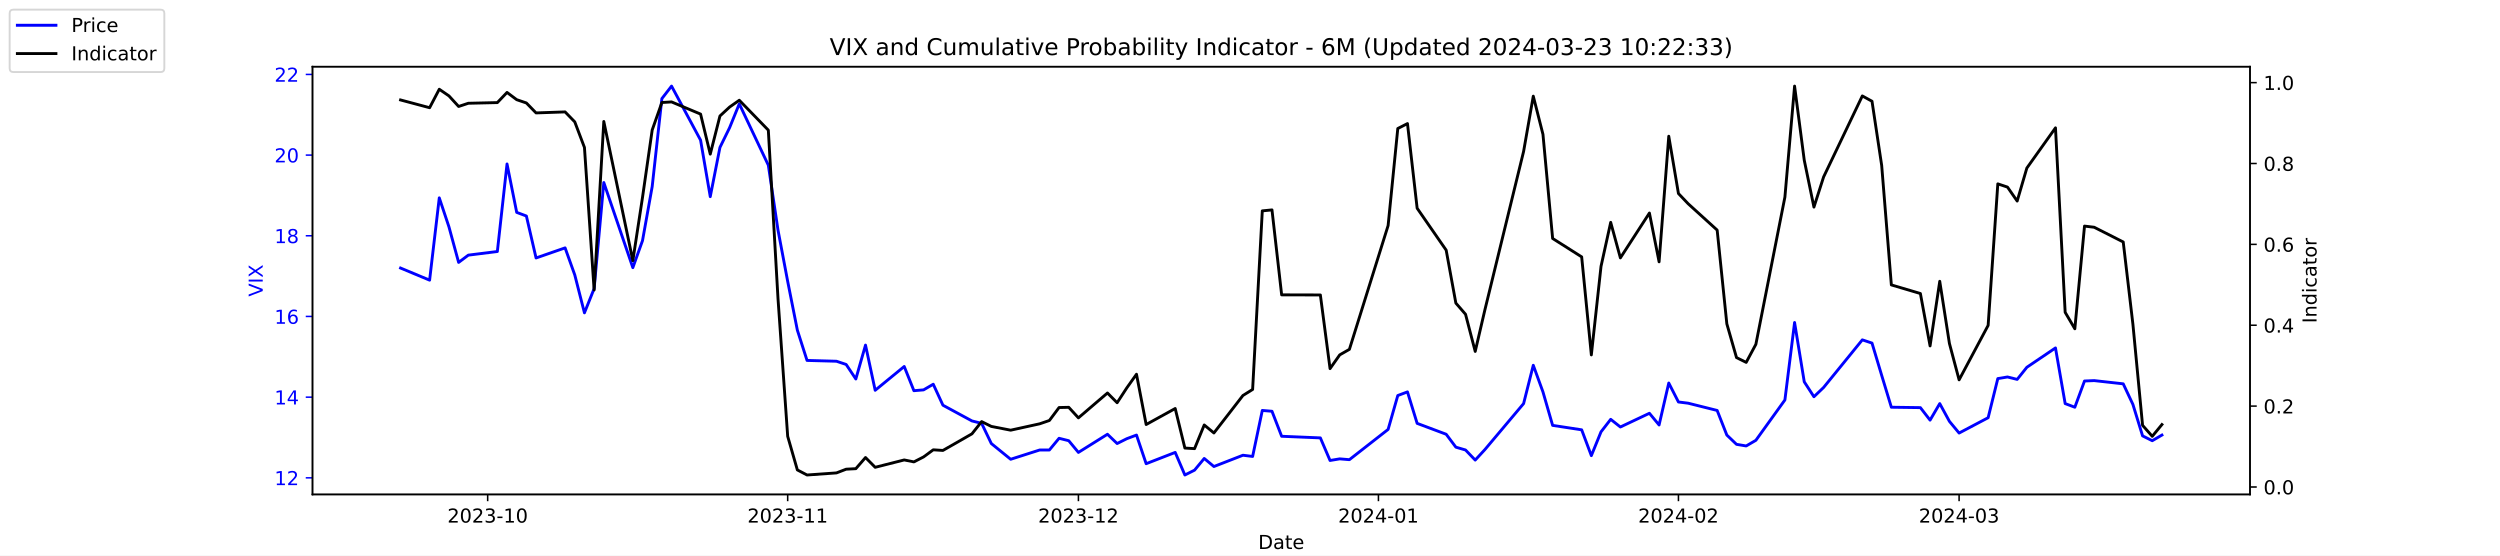
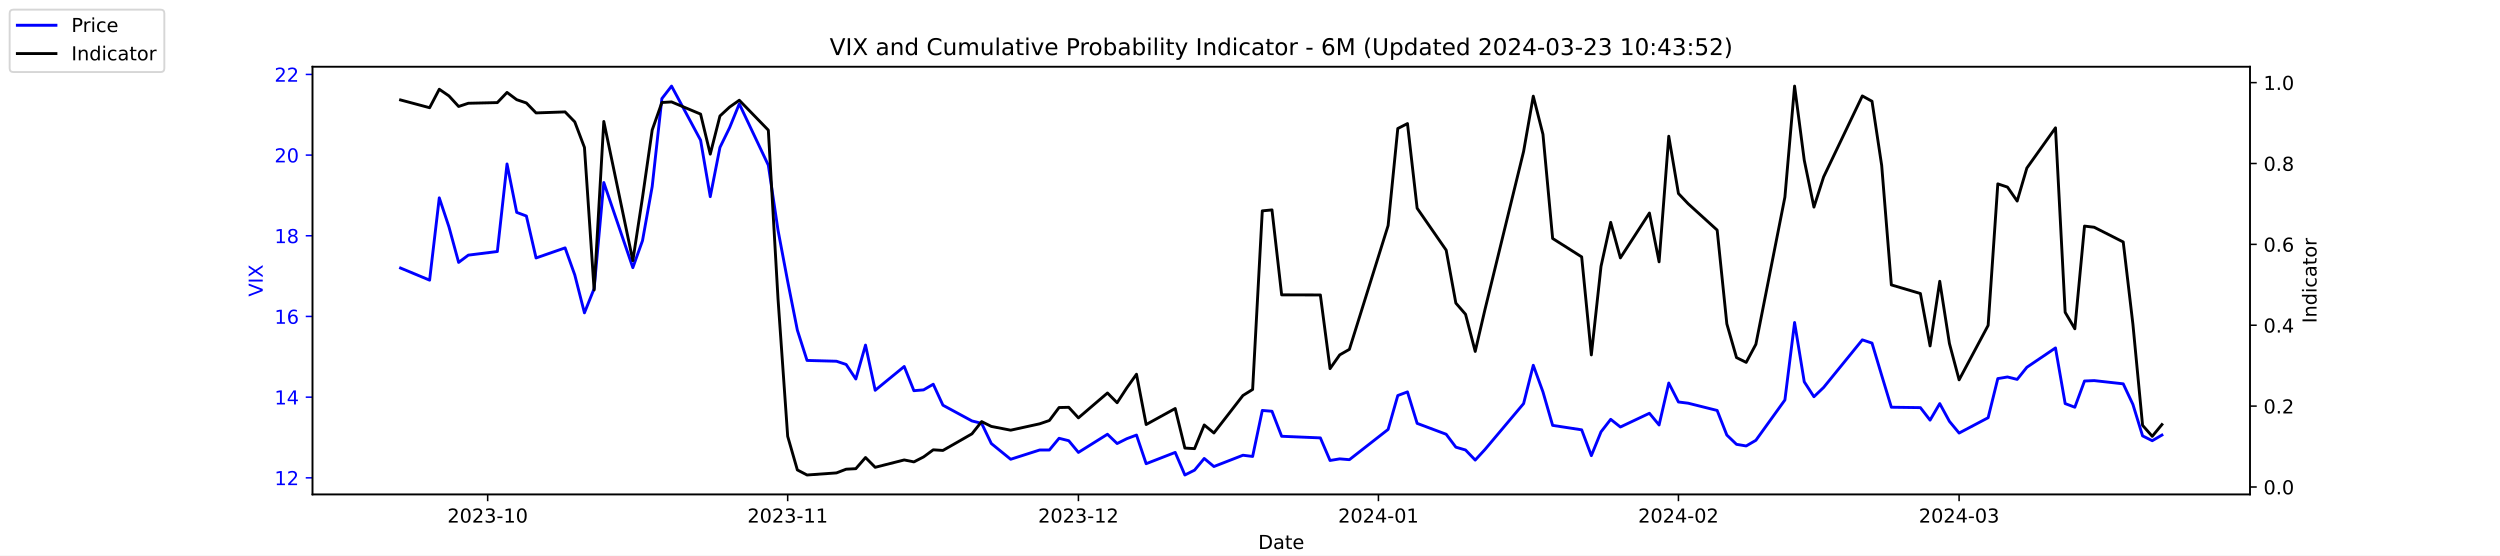
<svg xmlns="http://www.w3.org/2000/svg" xmlns:xlink="http://www.w3.org/1999/xlink" width="1296pt" height="288pt" viewBox="0 0 1296 288" version="1.1">
  <defs>
    <style type="text/css">*{stroke-linejoin: round; stroke-linecap: butt}</style>
  </defs>
  <g id="figure_1">
    <g id="patch_1">
      <path d="M 0 288  L 1296 288  L 1296 0  L 0 0  z " style="fill: #ffffff" />
    </g>
    <g id="axes_1">
      <g id="patch_2">
        <path d="M 162 256.32  L 1166.4 256.32  L 1166.4 34.56  L 162 34.56  z " style="fill: #ffffff" />
      </g>
      <g id="matplotlib.axis_1">
        <g id="xtick_1">
          <g id="line2d_1">
            <defs>
-               <path id="me7721ef49f" d="M 0 0  L 0 3.5  " style="stroke: #000000; stroke-width: 0.8" />
+               <path id="mc500f2bab0" d="M 0 0  L 0 3.5  " style="stroke: #000000; stroke-width: 0.8" />
            </defs>
            <g>
-               <use xlink:href="#me7721ef49f" x="252.807" y="256.32" style="stroke: #000000; stroke-width: 0.8" />
+               <use xlink:href="#mc500f2bab0" x="252.807" y="256.32" style="stroke: #000000; stroke-width: 0.8" />
            </g>
          </g>
          <g id="text_1">
            <g transform="translate(231.916 270.9184) scale(0.1 -0.1)">
              <defs>
                <path id="DejaVuSans-32" d="M 1228 531  L 3431 531  L 3431 0  L 469 0  L 469 531  Q 828 903 1448 1529  Q 2069 2156 2228 2338  Q 2531 2678 2651 2914  Q 2772 3150 2772 3378  Q 2772 3750 2511 3984  Q 2250 4219 1831 4219  Q 1534 4219 1204 4116  Q 875 4013 500 3803  L 500 4441  Q 881 4594 1212 4672  Q 1544 4750 1819 4750  Q 2544 4750 2975 4387  Q 3406 4025 3406 3419  Q 3406 3131 3298 2873  Q 3191 2616 2906 2266  Q 2828 2175 2409 1742  Q 1991 1309 1228 531  z " transform="scale(0.015625)" />
                <path id="DejaVuSans-30" d="M 2034 4250  Q 1547 4250 1301 3770  Q 1056 3291 1056 2328  Q 1056 1369 1301 889  Q 1547 409 2034 409  Q 2525 409 2770 889  Q 3016 1369 3016 2328  Q 3016 3291 2770 3770  Q 2525 4250 2034 4250  z M 2034 4750  Q 2819 4750 3233 4129  Q 3647 3509 3647 2328  Q 3647 1150 3233 529  Q 2819 -91 2034 -91  Q 1250 -91 836 529  Q 422 1150 422 2328  Q 422 3509 836 4129  Q 1250 4750 2034 4750  z " transform="scale(0.015625)" />
                <path id="DejaVuSans-33" d="M 2597 2516  Q 3050 2419 3304 2112  Q 3559 1806 3559 1356  Q 3559 666 3084 287  Q 2609 -91 1734 -91  Q 1441 -91 1130 -33  Q 819 25 488 141  L 488 750  Q 750 597 1062 519  Q 1375 441 1716 441  Q 2309 441 2620 675  Q 2931 909 2931 1356  Q 2931 1769 2642 2001  Q 2353 2234 1838 2234  L 1294 2234  L 1294 2753  L 1863 2753  Q 2328 2753 2575 2939  Q 2822 3125 2822 3475  Q 2822 3834 2567 4026  Q 2313 4219 1838 4219  Q 1578 4219 1281 4162  Q 984 4106 628 3988  L 628 4550  Q 988 4650 1302 4700  Q 1616 4750 1894 4750  Q 2613 4750 3031 4423  Q 3450 4097 3450 3541  Q 3450 3153 3228 2886  Q 3006 2619 2597 2516  z " transform="scale(0.015625)" />
                <path id="DejaVuSans-2d" d="M 313 2009  L 1997 2009  L 1997 1497  L 313 1497  L 313 2009  z " transform="scale(0.015625)" />
                <path id="DejaVuSans-31" d="M 794 531  L 1825 531  L 1825 4091  L 703 3866  L 703 4441  L 1819 4666  L 2450 4666  L 2450 531  L 3481 531  L 3481 0  L 794 0  L 794 531  z " transform="scale(0.015625)" />
              </defs>
              <use xlink:href="#DejaVuSans-32" />
              <use xlink:href="#DejaVuSans-30" x="63.623" />
              <use xlink:href="#DejaVuSans-32" x="127.246" />
              <use xlink:href="#DejaVuSans-33" x="190.869" />
              <use xlink:href="#DejaVuSans-2d" x="254.492" />
              <use xlink:href="#DejaVuSans-31" x="290.576" />
              <use xlink:href="#DejaVuSans-30" x="354.199" />
            </g>
          </g>
        </g>
        <g id="xtick_2">
          <g id="line2d_2">
            <g>
-               <use xlink:href="#me7721ef49f" x="408.334" y="256.32" style="stroke: #000000; stroke-width: 0.8" />
+               <use xlink:href="#mc500f2bab0" x="408.334" y="256.32" style="stroke: #000000; stroke-width: 0.8" />
            </g>
          </g>
          <g id="text_2">
            <g transform="translate(387.4425 270.9184) scale(0.1 -0.1)">
              <use xlink:href="#DejaVuSans-32" />
              <use xlink:href="#DejaVuSans-30" x="63.623" />
              <use xlink:href="#DejaVuSans-32" x="127.246" />
              <use xlink:href="#DejaVuSans-33" x="190.869" />
              <use xlink:href="#DejaVuSans-2d" x="254.492" />
              <use xlink:href="#DejaVuSans-31" x="290.576" />
              <use xlink:href="#DejaVuSans-31" x="354.199" />
            </g>
          </g>
        </g>
        <g id="xtick_3">
          <g id="line2d_3">
            <g>
-               <use xlink:href="#me7721ef49f" x="559.052" y="256.32" style="stroke: #000000; stroke-width: 0.8" />
+               <use xlink:href="#mc500f2bab0" x="559.052" y="256.32" style="stroke: #000000; stroke-width: 0.8" />
            </g>
          </g>
          <g id="text_3">
            <g transform="translate(538.161 270.9184) scale(0.1 -0.1)">
              <use xlink:href="#DejaVuSans-32" />
              <use xlink:href="#DejaVuSans-30" x="63.623" />
              <use xlink:href="#DejaVuSans-32" x="127.246" />
              <use xlink:href="#DejaVuSans-33" x="190.869" />
              <use xlink:href="#DejaVuSans-2d" x="254.492" />
              <use xlink:href="#DejaVuSans-31" x="290.576" />
              <use xlink:href="#DejaVuSans-32" x="354.199" />
            </g>
          </g>
        </g>
        <g id="xtick_4">
          <g id="line2d_4">
            <g>
-               <use xlink:href="#me7721ef49f" x="714.579" y="256.32" style="stroke: #000000; stroke-width: 0.8" />
+               <use xlink:href="#mc500f2bab0" x="714.579" y="256.32" style="stroke: #000000; stroke-width: 0.8" />
            </g>
          </g>
          <g id="text_4">
            <g transform="translate(693.6875 270.9184) scale(0.1 -0.1)">
              <defs>
                <path id="DejaVuSans-34" d="M 2419 4116  L 825 1625  L 2419 1625  L 2419 4116  z M 2253 4666  L 3047 4666  L 3047 1625  L 3713 1625  L 3713 1100  L 3047 1100  L 3047 0  L 2419 0  L 2419 1100  L 313 1100  L 313 1709  L 2253 4666  z " transform="scale(0.015625)" />
              </defs>
              <use xlink:href="#DejaVuSans-32" />
              <use xlink:href="#DejaVuSans-30" x="63.623" />
              <use xlink:href="#DejaVuSans-32" x="127.246" />
              <use xlink:href="#DejaVuSans-34" x="190.869" />
              <use xlink:href="#DejaVuSans-2d" x="254.492" />
              <use xlink:href="#DejaVuSans-30" x="290.576" />
              <use xlink:href="#DejaVuSans-31" x="354.199" />
            </g>
          </g>
        </g>
        <g id="xtick_5">
          <g id="line2d_5">
            <g>
-               <use xlink:href="#me7721ef49f" x="870.105" y="256.32" style="stroke: #000000; stroke-width: 0.8" />
+               <use xlink:href="#mc500f2bab0" x="870.105" y="256.32" style="stroke: #000000; stroke-width: 0.8" />
            </g>
          </g>
          <g id="text_5">
            <g transform="translate(849.2139 270.9184) scale(0.1 -0.1)">
              <use xlink:href="#DejaVuSans-32" />
              <use xlink:href="#DejaVuSans-30" x="63.623" />
              <use xlink:href="#DejaVuSans-32" x="127.246" />
              <use xlink:href="#DejaVuSans-34" x="190.869" />
              <use xlink:href="#DejaVuSans-2d" x="254.492" />
              <use xlink:href="#DejaVuSans-30" x="290.576" />
              <use xlink:href="#DejaVuSans-32" x="354.199" />
            </g>
          </g>
        </g>
        <g id="xtick_6">
          <g id="line2d_6">
            <g>
-               <use xlink:href="#me7721ef49f" x="1015.598" y="256.32" style="stroke: #000000; stroke-width: 0.8" />
+               <use xlink:href="#mc500f2bab0" x="1015.598" y="256.32" style="stroke: #000000; stroke-width: 0.8" />
            </g>
          </g>
          <g id="text_6">
            <g transform="translate(994.7064 270.9184) scale(0.1 -0.1)">
              <use xlink:href="#DejaVuSans-32" />
              <use xlink:href="#DejaVuSans-30" x="63.623" />
              <use xlink:href="#DejaVuSans-32" x="127.246" />
              <use xlink:href="#DejaVuSans-34" x="190.869" />
              <use xlink:href="#DejaVuSans-2d" x="254.492" />
              <use xlink:href="#DejaVuSans-30" x="290.576" />
              <use xlink:href="#DejaVuSans-33" x="354.199" />
            </g>
          </g>
        </g>
        <g id="text_7">
          <g transform="translate(652.2492 284.5966) scale(0.1 -0.1)">
            <defs>
              <path id="DejaVuSans-44" d="M 1259 4147  L 1259 519  L 2022 519  Q 2988 519 3436 956  Q 3884 1394 3884 2338  Q 3884 3275 3436 3711  Q 2988 4147 2022 4147  L 1259 4147  z M 628 4666  L 1925 4666  Q 3281 4666 3915 4102  Q 4550 3538 4550 2338  Q 4550 1131 3912 565  Q 3275 0 1925 0  L 628 0  L 628 4666  z " transform="scale(0.015625)" />
              <path id="DejaVuSans-61" d="M 2194 1759  Q 1497 1759 1228 1600  Q 959 1441 959 1056  Q 959 750 1161 570  Q 1363 391 1709 391  Q 2188 391 2477 730  Q 2766 1069 2766 1631  L 2766 1759  L 2194 1759  z M 3341 1997  L 3341 0  L 2766 0  L 2766 531  Q 2569 213 2275 61  Q 1981 -91 1556 -91  Q 1019 -91 701 211  Q 384 513 384 1019  Q 384 1609 779 1909  Q 1175 2209 1959 2209  L 2766 2209  L 2766 2266  Q 2766 2663 2505 2880  Q 2244 3097 1772 3097  Q 1472 3097 1187 3025  Q 903 2953 641 2809  L 641 3341  Q 956 3463 1253 3523  Q 1550 3584 1831 3584  Q 2591 3584 2966 3190  Q 3341 2797 3341 1997  z " transform="scale(0.015625)" />
              <path id="DejaVuSans-74" d="M 1172 4494  L 1172 3500  L 2356 3500  L 2356 3053  L 1172 3053  L 1172 1153  Q 1172 725 1289 603  Q 1406 481 1766 481  L 2356 481  L 2356 0  L 1766 0  Q 1100 0 847 248  Q 594 497 594 1153  L 594 3053  L 172 3053  L 172 3500  L 594 3500  L 594 4494  L 1172 4494  z " transform="scale(0.015625)" />
              <path id="DejaVuSans-65" d="M 3597 1894  L 3597 1613  L 953 1613  Q 991 1019 1311 708  Q 1631 397 2203 397  Q 2534 397 2845 478  Q 3156 559 3463 722  L 3463 178  Q 3153 47 2828 -22  Q 2503 -91 2169 -91  Q 1331 -91 842 396  Q 353 884 353 1716  Q 353 2575 817 3079  Q 1281 3584 2069 3584  Q 2775 3584 3186 3129  Q 3597 2675 3597 1894  z M 3022 2063  Q 3016 2534 2758 2815  Q 2500 3097 2075 3097  Q 1594 3097 1305 2825  Q 1016 2553 972 2059  L 3022 2063  z " transform="scale(0.015625)" />
            </defs>
            <use xlink:href="#DejaVuSans-44" />
            <use xlink:href="#DejaVuSans-61" x="77.002" />
            <use xlink:href="#DejaVuSans-74" x="138.281" />
            <use xlink:href="#DejaVuSans-65" x="177.49" />
          </g>
        </g>
      </g>
      <g id="matplotlib.axis_2">
        <g id="ytick_1">
          <g id="line2d_7">
            <defs>
-               <path id="md71515d4e9" d="M 0 0  L -3.5 0  " style="stroke: #0000ff; stroke-width: 0.8" />
+               <path id="m7c3cd38e04" d="M 0 0  L -3.5 0  " style="stroke: #0000ff; stroke-width: 0.8" />
            </defs>
            <g>
-               <use xlink:href="#md71515d4e9" x="162" y="247.704" style="fill: #0000ff; stroke: #0000ff; stroke-width: 0.8" />
+               <use xlink:href="#m7c3cd38e04" x="162" y="247.704" style="fill: #0000ff; stroke: #0000ff; stroke-width: 0.8" />
            </g>
          </g>
          <g id="text_8">
            <g style="fill: #0000ff" transform="translate(142.275 251.5031) scale(0.1 -0.1)">
              <use xlink:href="#DejaVuSans-31" />
              <use xlink:href="#DejaVuSans-32" x="63.623" />
            </g>
          </g>
        </g>
        <g id="ytick_2">
          <g id="line2d_8">
            <g>
-               <use xlink:href="#md71515d4e9" x="162" y="205.878" style="fill: #0000ff; stroke: #0000ff; stroke-width: 0.8" />
+               <use xlink:href="#m7c3cd38e04" x="162" y="205.878" style="fill: #0000ff; stroke: #0000ff; stroke-width: 0.8" />
            </g>
          </g>
          <g id="text_9">
            <g style="fill: #0000ff" transform="translate(142.275 209.6774) scale(0.1 -0.1)">
              <use xlink:href="#DejaVuSans-31" />
              <use xlink:href="#DejaVuSans-34" x="63.623" />
            </g>
          </g>
        </g>
        <g id="ytick_3">
          <g id="line2d_9">
            <g>
-               <use xlink:href="#md71515d4e9" x="162" y="164.052" style="fill: #0000ff; stroke: #0000ff; stroke-width: 0.8" />
+               <use xlink:href="#m7c3cd38e04" x="162" y="164.052" style="fill: #0000ff; stroke: #0000ff; stroke-width: 0.8" />
            </g>
          </g>
          <g id="text_10">
            <g style="fill: #0000ff" transform="translate(142.275 167.8517) scale(0.1 -0.1)">
              <defs>
                <path id="DejaVuSans-36" d="M 2113 2584  Q 1688 2584 1439 2293  Q 1191 2003 1191 1497  Q 1191 994 1439 701  Q 1688 409 2113 409  Q 2538 409 2786 701  Q 3034 994 3034 1497  Q 3034 2003 2786 2293  Q 2538 2584 2113 2584  z M 3366 4563  L 3366 3988  Q 3128 4100 2886 4159  Q 2644 4219 2406 4219  Q 1781 4219 1451 3797  Q 1122 3375 1075 2522  Q 1259 2794 1537 2939  Q 1816 3084 2150 3084  Q 2853 3084 3261 2657  Q 3669 2231 3669 1497  Q 3669 778 3244 343  Q 2819 -91 2113 -91  Q 1303 -91 875 529  Q 447 1150 447 2328  Q 447 3434 972 4092  Q 1497 4750 2381 4750  Q 2619 4750 2861 4703  Q 3103 4656 3366 4563  z " transform="scale(0.015625)" />
              </defs>
              <use xlink:href="#DejaVuSans-31" />
              <use xlink:href="#DejaVuSans-36" x="63.623" />
            </g>
          </g>
        </g>
        <g id="ytick_4">
          <g id="line2d_10">
            <g>
-               <use xlink:href="#md71515d4e9" x="162" y="122.227" style="fill: #0000ff; stroke: #0000ff; stroke-width: 0.8" />
+               <use xlink:href="#m7c3cd38e04" x="162" y="122.227" style="fill: #0000ff; stroke: #0000ff; stroke-width: 0.8" />
            </g>
          </g>
          <g id="text_11">
            <g style="fill: #0000ff" transform="translate(142.275 126.0259) scale(0.1 -0.1)">
              <defs>
                <path id="DejaVuSans-38" d="M 2034 2216  Q 1584 2216 1326 1975  Q 1069 1734 1069 1313  Q 1069 891 1326 650  Q 1584 409 2034 409  Q 2484 409 2743 651  Q 3003 894 3003 1313  Q 3003 1734 2745 1975  Q 2488 2216 2034 2216  z M 1403 2484  Q 997 2584 770 2862  Q 544 3141 544 3541  Q 544 4100 942 4425  Q 1341 4750 2034 4750  Q 2731 4750 3128 4425  Q 3525 4100 3525 3541  Q 3525 3141 3298 2862  Q 3072 2584 2669 2484  Q 3125 2378 3379 2068  Q 3634 1759 3634 1313  Q 3634 634 3220 271  Q 2806 -91 2034 -91  Q 1263 -91 848 271  Q 434 634 434 1313  Q 434 1759 690 2068  Q 947 2378 1403 2484  z M 1172 3481  Q 1172 3119 1398 2916  Q 1625 2713 2034 2713  Q 2441 2713 2670 2916  Q 2900 3119 2900 3481  Q 2900 3844 2670 4047  Q 2441 4250 2034 4250  Q 1625 4250 1398 4047  Q 1172 3844 1172 3481  z " transform="scale(0.015625)" />
              </defs>
              <use xlink:href="#DejaVuSans-31" />
              <use xlink:href="#DejaVuSans-38" x="63.623" />
            </g>
          </g>
        </g>
        <g id="ytick_5">
          <g id="line2d_11">
            <g>
-               <use xlink:href="#md71515d4e9" x="162" y="80.401" style="fill: #0000ff; stroke: #0000ff; stroke-width: 0.8" />
+               <use xlink:href="#m7c3cd38e04" x="162" y="80.401" style="fill: #0000ff; stroke: #0000ff; stroke-width: 0.8" />
            </g>
          </g>
          <g id="text_12">
            <g style="fill: #0000ff" transform="translate(142.275 84.2002) scale(0.1 -0.1)">
              <use xlink:href="#DejaVuSans-32" />
              <use xlink:href="#DejaVuSans-30" x="63.623" />
            </g>
          </g>
        </g>
        <g id="ytick_6">
          <g id="line2d_12">
            <g>
-               <use xlink:href="#md71515d4e9" x="162" y="38.575" style="fill: #0000ff; stroke: #0000ff; stroke-width: 0.8" />
+               <use xlink:href="#m7c3cd38e04" x="162" y="38.575" style="fill: #0000ff; stroke: #0000ff; stroke-width: 0.8" />
            </g>
          </g>
          <g id="text_13">
            <g style="fill: #0000ff" transform="translate(142.275 42.37447) scale(0.1 -0.1)">
              <use xlink:href="#DejaVuSans-32" />
              <use xlink:href="#DejaVuSans-32" x="63.623" />
            </g>
          </g>
        </g>
        <g id="text_14">
          <g style="fill: #0000ff" transform="translate(136.1953 153.7603) rotate(-90) scale(0.1 -0.1)">
            <defs>
              <path id="DejaVuSans-56" d="M 1831 0  L 50 4666  L 709 4666  L 2188 738  L 3669 4666  L 4325 4666  L 2547 0  L 1831 0  z " transform="scale(0.015625)" />
              <path id="DejaVuSans-49" d="M 628 4666  L 1259 4666  L 1259 0  L 628 0  L 628 4666  z " transform="scale(0.015625)" />
              <path id="DejaVuSans-58" d="M 403 4666  L 1081 4666  L 2241 2931  L 3406 4666  L 4084 4666  L 2584 2425  L 4184 0  L 3506 0  L 2194 1984  L 872 0  L 191 0  L 1856 2491  L 403 4666  z " transform="scale(0.015625)" />
            </defs>
            <use xlink:href="#DejaVuSans-56" />
            <use xlink:href="#DejaVuSans-49" x="68.408" />
            <use xlink:href="#DejaVuSans-58" x="97.9" />
          </g>
        </g>
      </g>
      <g id="line2d_13">
-         <path d="M 207.655 138.957  L 222.705 145.231  L 227.722 102.569  L 232.739 117.626  L 237.756 136.029  L 242.773 132.265  L 257.824 130.383  L 262.841 85.002  L 267.858 110.097  L 272.875 111.979  L 277.892 133.729  L 292.943 128.501  L 297.96 142.512  L 302.977 162.17  L 307.994 149.623  L 313.011 94.622  L 328.062 138.748  L 333.079 124.736  L 338.096 96.713  L 343.113 51.123  L 348.13 44.64  L 363.181 72.663  L 368.198 101.941  L 373.215 76.428  L 378.232 66.18  L 383.249 53.842  L 398.3 85.629  L 403.317 119.299  L 408.334 145.858  L 413.351 171.163  L 418.368 186.847  L 433.628 187.266  L 438.645 188.939  L 443.662 196.467  L 448.679 178.901  L 453.696 202.323  L 468.747 189.984  L 473.764 202.532  L 478.781 202.114  L 483.798 199.186  L 488.815 210.061  L 503.866 218.217  L 508.883 219.472  L 513.9 229.928  L 523.934 238.084  L 538.984 233.274  L 544.001 233.274  L 549.018 227.209  L 554.035 228.464  L 559.052 234.529  L 574.103 225.118  L 579.12 229.928  L 584.137 227.418  L 589.154 225.536  L 594.171 240.384  L 609.222 234.529  L 614.239 246.24  L 619.256 243.73  L 624.273 237.666  L 629.29 241.848  L 644.341 235.993  L 649.358 236.62  L 654.375 212.779  L 659.392 213.198  L 664.409 226.164  L 684.477 227  L 689.494 238.711  L 694.511 237.875  L 699.528 238.293  L 719.596 222.608  L 724.613 205.042  L 729.63 203.159  L 734.647 219.472  L 749.698 225.118  L 754.715 231.81  L 759.732 233.274  L 764.749 238.502  L 769.766 233.065  L 789.834 209.224  L 794.851 189.357  L 799.868 203.159  L 804.885 220.517  L 819.936 222.818  L 824.952 236.202  L 829.969 223.863  L 834.986 217.38  L 840.003 221.354  L 855.054 214.243  L 860.071 220.308  L 865.088 198.559  L 870.105 208.388  L 875.122 209.015  L 890.173 212.779  L 895.19 225.536  L 900.207 230.346  L 905.224 231.183  L 910.241 228.255  L 925.292 207.342  L 930.309 167.189  L 935.326 197.931  L 940.343 205.669  L 945.36 200.859  L 965.428 176.182  L 970.445 177.855  L 975.462 194.585  L 980.479 211.106  L 995.53 211.316  L 1000.547 217.798  L 1005.564 209.224  L 1010.581 218.426  L 1015.598 224.491  L 1030.649 216.544  L 1035.666 196.258  L 1040.683 195.422  L 1045.7 196.677  L 1050.717 190.403  L 1065.559 180.364  L 1070.576 209.224  L 1075.593 211.106  L 1080.61 197.513  L 1085.627 197.304  L 1100.678 198.977  L 1105.695 209.642  L 1110.711 225.955  L 1115.728 228.464  L 1120.745 225.536  " clip-path="url(#p13bd375270)" style="fill: none; stroke: #0000ff; stroke-width: 1.5; stroke-linecap: square" />
+         <path d="M 207.655 138.957  L 222.705 145.231  L 227.722 102.569  L 232.739 117.626  L 237.756 136.029  L 242.773 132.265  L 257.824 130.383  L 262.841 85.002  L 267.858 110.097  L 272.875 111.979  L 277.892 133.729  L 292.943 128.501  L 297.96 142.512  L 302.977 162.17  L 307.994 149.623  L 313.011 94.622  L 328.062 138.748  L 333.079 124.736  L 338.096 96.713  L 343.113 51.123  L 348.13 44.64  L 363.181 72.663  L 368.198 101.941  L 373.215 76.428  L 378.232 66.18  L 383.249 53.842  L 398.3 85.629  L 403.317 119.299  L 408.334 145.858  L 413.351 171.163  L 418.368 186.847  L 433.628 187.266  L 438.645 188.939  L 443.662 196.467  L 448.679 178.901  L 453.696 202.323  L 468.747 189.984  L 473.764 202.532  L 478.781 202.114  L 483.798 199.186  L 488.815 210.061  L 503.866 218.217  L 508.883 219.472  L 513.9 229.928  L 523.934 238.084  L 538.984 233.274  L 544.001 233.274  L 549.018 227.209  L 554.035 228.464  L 559.052 234.529  L 574.103 225.118  L 579.12 229.928  L 584.137 227.418  L 589.154 225.536  L 594.171 240.384  L 609.222 234.529  L 614.239 246.24  L 619.256 243.73  L 624.273 237.666  L 629.29 241.848  L 644.341 235.993  L 649.358 236.62  L 654.375 212.779  L 659.392 213.198  L 664.409 226.164  L 684.477 227  L 689.494 238.711  L 694.511 237.875  L 699.528 238.293  L 719.596 222.608  L 724.613 205.042  L 729.63 203.159  L 734.647 219.472  L 749.698 225.118  L 754.715 231.81  L 759.732 233.274  L 764.749 238.502  L 769.766 233.065  L 789.834 209.224  L 794.851 189.357  L 799.868 203.159  L 804.885 220.517  L 819.936 222.818  L 824.952 236.202  L 829.969 223.863  L 834.986 217.38  L 840.003 221.354  L 855.054 214.243  L 860.071 220.308  L 865.088 198.559  L 870.105 208.388  L 875.122 209.015  L 890.173 212.779  L 895.19 225.536  L 900.207 230.346  L 905.224 231.183  L 910.241 228.255  L 925.292 207.342  L 930.309 167.189  L 935.326 197.931  L 940.343 205.669  L 945.36 200.859  L 965.428 176.182  L 970.445 177.855  L 975.462 194.585  L 980.479 211.106  L 995.53 211.316  L 1000.547 217.798  L 1005.564 209.224  L 1010.581 218.426  L 1015.598 224.491  L 1030.649 216.544  L 1035.666 196.258  L 1040.683 195.422  L 1045.7 196.677  L 1050.717 190.403  L 1065.559 180.364  L 1070.576 209.224  L 1075.593 211.106  L 1080.61 197.513  L 1085.627 197.304  L 1100.678 198.977  L 1105.695 209.642  L 1110.711 225.955  L 1115.728 228.464  L 1120.745 225.536  " clip-path="url(#p8198834421)" style="fill: none; stroke: #0000ff; stroke-width: 1.5; stroke-linecap: square" />
      </g>
      <g id="patch_3">
        <path d="M 162 256.32  L 162 34.56  " style="fill: none; stroke: #000000; stroke-width: 0.8; stroke-linejoin: miter; stroke-linecap: square" />
      </g>
      <g id="patch_4">
        <path d="M 1166.4 256.32  L 1166.4 34.56  " style="fill: none; stroke: #000000; stroke-width: 0.8; stroke-linejoin: miter; stroke-linecap: square" />
      </g>
      <g id="patch_5">
        <path d="M 162 256.32  L 1166.4 256.32  " style="fill: none; stroke: #000000; stroke-width: 0.8; stroke-linejoin: miter; stroke-linecap: square" />
      </g>
      <g id="patch_6">
        <path d="M 162 34.56  L 1166.4 34.56  " style="fill: none; stroke: #000000; stroke-width: 0.8; stroke-linejoin: miter; stroke-linecap: square" />
      </g>
    </g>
    <g id="axes_2">
      <g id="matplotlib.axis_3">
        <g id="ytick_7">
          <g id="line2d_14">
            <defs>
-               <path id="m6680d19dde" d="M 0 0  L 3.5 0  " style="stroke: #000000; stroke-width: 0.8" />
+               <path id="m627ffa2ced" d="M 0 0  L 3.5 0  " style="stroke: #000000; stroke-width: 0.8" />
            </defs>
            <g>
-               <use xlink:href="#m6680d19dde" x="1166.4" y="252.461" style="stroke: #000000; stroke-width: 0.8" />
+               <use xlink:href="#m627ffa2ced" x="1166.4" y="252.461" style="stroke: #000000; stroke-width: 0.8" />
            </g>
          </g>
          <g id="text_15">
            <g transform="translate(1173.4 256.2606) scale(0.1 -0.1)">
              <defs>
                <path id="DejaVuSans-2e" d="M 684 794  L 1344 794  L 1344 0  L 684 0  L 684 794  z " transform="scale(0.015625)" />
              </defs>
              <use xlink:href="#DejaVuSans-30" />
              <use xlink:href="#DejaVuSans-2e" x="63.623" />
              <use xlink:href="#DejaVuSans-30" x="95.41" />
            </g>
          </g>
        </g>
        <g id="ytick_8">
          <g id="line2d_15">
            <g>
-               <use xlink:href="#m6680d19dde" x="1166.4" y="210.535" style="stroke: #000000; stroke-width: 0.8" />
+               <use xlink:href="#m627ffa2ced" x="1166.4" y="210.535" style="stroke: #000000; stroke-width: 0.8" />
            </g>
          </g>
          <g id="text_16">
            <g transform="translate(1173.4 214.3337) scale(0.1 -0.1)">
              <use xlink:href="#DejaVuSans-30" />
              <use xlink:href="#DejaVuSans-2e" x="63.623" />
              <use xlink:href="#DejaVuSans-32" x="95.41" />
            </g>
          </g>
        </g>
        <g id="ytick_9">
          <g id="line2d_16">
            <g>
-               <use xlink:href="#m6680d19dde" x="1166.4" y="168.608" style="stroke: #000000; stroke-width: 0.8" />
+               <use xlink:href="#m627ffa2ced" x="1166.4" y="168.608" style="stroke: #000000; stroke-width: 0.8" />
            </g>
          </g>
          <g id="text_17">
            <g transform="translate(1173.4 172.4068) scale(0.1 -0.1)">
              <use xlink:href="#DejaVuSans-30" />
              <use xlink:href="#DejaVuSans-2e" x="63.623" />
              <use xlink:href="#DejaVuSans-34" x="95.41" />
            </g>
          </g>
        </g>
        <g id="ytick_10">
          <g id="line2d_17">
            <g>
-               <use xlink:href="#m6680d19dde" x="1166.4" y="126.681" style="stroke: #000000; stroke-width: 0.8" />
+               <use xlink:href="#m627ffa2ced" x="1166.4" y="126.681" style="stroke: #000000; stroke-width: 0.8" />
            </g>
          </g>
          <g id="text_18">
            <g transform="translate(1173.4 130.4799) scale(0.1 -0.1)">
              <use xlink:href="#DejaVuSans-30" />
              <use xlink:href="#DejaVuSans-2e" x="63.623" />
              <use xlink:href="#DejaVuSans-36" x="95.41" />
            </g>
          </g>
        </g>
        <g id="ytick_11">
          <g id="line2d_18">
            <g>
-               <use xlink:href="#m6680d19dde" x="1166.4" y="84.754" style="stroke: #000000; stroke-width: 0.8" />
+               <use xlink:href="#m627ffa2ced" x="1166.4" y="84.754" style="stroke: #000000; stroke-width: 0.8" />
            </g>
          </g>
          <g id="text_19">
            <g transform="translate(1173.4 88.55298) scale(0.1 -0.1)">
              <use xlink:href="#DejaVuSans-30" />
              <use xlink:href="#DejaVuSans-2e" x="63.623" />
              <use xlink:href="#DejaVuSans-38" x="95.41" />
            </g>
          </g>
        </g>
        <g id="ytick_12">
          <g id="line2d_19">
            <g>
-               <use xlink:href="#m6680d19dde" x="1166.4" y="42.827" style="stroke: #000000; stroke-width: 0.8" />
+               <use xlink:href="#m627ffa2ced" x="1166.4" y="42.827" style="stroke: #000000; stroke-width: 0.8" />
            </g>
          </g>
          <g id="text_20">
            <g transform="translate(1173.4 46.62607) scale(0.1 -0.1)">
              <use xlink:href="#DejaVuSans-31" />
              <use xlink:href="#DejaVuSans-2e" x="63.623" />
              <use xlink:href="#DejaVuSans-30" x="95.41" />
            </g>
          </g>
        </g>
        <g id="text_21">
          <g transform="translate(1200.902 167.5353) rotate(-90) scale(0.1 -0.1)">
            <defs>
              <path id="DejaVuSans-6e" d="M 3513 2113  L 3513 0  L 2938 0  L 2938 2094  Q 2938 2591 2744 2837  Q 2550 3084 2163 3084  Q 1697 3084 1428 2787  Q 1159 2491 1159 1978  L 1159 0  L 581 0  L 581 3500  L 1159 3500  L 1159 2956  Q 1366 3272 1645 3428  Q 1925 3584 2291 3584  Q 2894 3584 3203 3211  Q 3513 2838 3513 2113  z " transform="scale(0.015625)" />
              <path id="DejaVuSans-64" d="M 2906 2969  L 2906 4863  L 3481 4863  L 3481 0  L 2906 0  L 2906 525  Q 2725 213 2448 61  Q 2172 -91 1784 -91  Q 1150 -91 751 415  Q 353 922 353 1747  Q 353 2572 751 3078  Q 1150 3584 1784 3584  Q 2172 3584 2448 3432  Q 2725 3281 2906 2969  z M 947 1747  Q 947 1113 1208 752  Q 1469 391 1925 391  Q 2381 391 2643 752  Q 2906 1113 2906 1747  Q 2906 2381 2643 2742  Q 2381 3103 1925 3103  Q 1469 3103 1208 2742  Q 947 2381 947 1747  z " transform="scale(0.015625)" />
              <path id="DejaVuSans-69" d="M 603 3500  L 1178 3500  L 1178 0  L 603 0  L 603 3500  z M 603 4863  L 1178 4863  L 1178 4134  L 603 4134  L 603 4863  z " transform="scale(0.015625)" />
              <path id="DejaVuSans-63" d="M 3122 3366  L 3122 2828  Q 2878 2963 2633 3030  Q 2388 3097 2138 3097  Q 1578 3097 1268 2742  Q 959 2388 959 1747  Q 959 1106 1268 751  Q 1578 397 2138 397  Q 2388 397 2633 464  Q 2878 531 3122 666  L 3122 134  Q 2881 22 2623 -34  Q 2366 -91 2075 -91  Q 1284 -91 818 406  Q 353 903 353 1747  Q 353 2603 823 3093  Q 1294 3584 2113 3584  Q 2378 3584 2631 3529  Q 2884 3475 3122 3366  z " transform="scale(0.015625)" />
              <path id="DejaVuSans-6f" d="M 1959 3097  Q 1497 3097 1228 2736  Q 959 2375 959 1747  Q 959 1119 1226 758  Q 1494 397 1959 397  Q 2419 397 2687 759  Q 2956 1122 2956 1747  Q 2956 2369 2687 2733  Q 2419 3097 1959 3097  z M 1959 3584  Q 2709 3584 3137 3096  Q 3566 2609 3566 1747  Q 3566 888 3137 398  Q 2709 -91 1959 -91  Q 1206 -91 779 398  Q 353 888 353 1747  Q 353 2609 779 3096  Q 1206 3584 1959 3584  z " transform="scale(0.015625)" />
              <path id="DejaVuSans-72" d="M 2631 2963  Q 2534 3019 2420 3045  Q 2306 3072 2169 3072  Q 1681 3072 1420 2755  Q 1159 2438 1159 1844  L 1159 0  L 581 0  L 581 3500  L 1159 3500  L 1159 2956  Q 1341 3275 1631 3429  Q 1922 3584 2338 3584  Q 2397 3584 2469 3576  Q 2541 3569 2628 3553  L 2631 2963  z " transform="scale(0.015625)" />
            </defs>
            <use xlink:href="#DejaVuSans-49" />
            <use xlink:href="#DejaVuSans-6e" x="29.492" />
            <use xlink:href="#DejaVuSans-64" x="92.871" />
            <use xlink:href="#DejaVuSans-69" x="156.348" />
            <use xlink:href="#DejaVuSans-63" x="184.131" />
            <use xlink:href="#DejaVuSans-61" x="239.111" />
            <use xlink:href="#DejaVuSans-74" x="300.391" />
            <use xlink:href="#DejaVuSans-6f" x="339.6" />
            <use xlink:href="#DejaVuSans-72" x="400.781" />
          </g>
        </g>
      </g>
      <g id="line2d_20">
-         <path d="M 207.655 51.818  L 222.705 55.84  L 227.722 46.27  L 232.739 49.714  L 237.756 55.196  L 242.773 53.533  L 257.824 53.183  L 262.841 47.919  L 267.858 51.676  L 272.875 53.378  L 277.892 58.536  L 292.943 58.014  L 297.96 63.187  L 302.977 76.444  L 307.994 150.306  L 313.011 62.975  L 328.062 135.12  L 333.079 102.306  L 338.096 67.397  L 343.113 53.146  L 348.13 52.833  L 363.181 59.145  L 368.198 79.898  L 373.215 60.134  L 378.232 55.494  L 383.249 51.97  L 398.3 67.473  L 403.317 154.832  L 408.334 226.181  L 413.351 243.614  L 418.368 246.24  L 433.628 245.155  L 438.645 243.23  L 443.662 242.964  L 448.679 237.183  L 453.696 242.25  L 468.747 238.435  L 473.764 239.446  L 478.781 236.871  L 483.798 233.181  L 488.815 233.507  L 503.866 224.892  L 508.883 218.558  L 513.9 221.057  L 523.934 223.009  L 538.984 219.7  L 544.001 217.982  L 549.018 211.268  L 554.035 211.153  L 559.052 216.619  L 574.103 203.731  L 579.12 208.779  L 584.137 201.073  L 589.154 194.005  L 594.171 220.075  L 609.222 211.773  L 614.239 232.27  L 619.256 232.576  L 624.273 220.306  L 629.29 224.445  L 644.341 205.016  L 649.358 201.89  L 654.375 109.314  L 659.392 108.817  L 664.409 152.854  L 684.477 152.91  L 689.494 191.088  L 694.511 183.971  L 699.528 181.099  L 719.596 116.924  L 724.613 66.625  L 729.63 64.069  L 734.647 107.95  L 749.698 129.692  L 754.715 157.129  L 759.732 162.918  L 764.749 182.173  L 769.766 160.638  L 789.834 78.509  L 794.851 49.855  L 799.868 69.641  L 804.885 123.62  L 819.936 133.166  L 824.952 183.971  L 829.969 138.075  L 834.986 115.269  L 840.003 133.687  L 855.054 110.438  L 860.071 135.725  L 865.088 70.632  L 870.105 100.32  L 875.122 105.601  L 890.173 119.275  L 895.19 167.88  L 900.207 185.376  L 905.224 187.855  L 910.241 178.494  L 925.292 102.174  L 930.309 44.64  L 935.326 83.051  L 940.343 107.357  L 945.36 91.715  L 965.428 49.731  L 970.445 52.489  L 975.462 85.756  L 980.479 147.7  L 995.53 152.158  L 1000.547 179.324  L 1005.564 145.833  L 1010.581 178.052  L 1015.598 196.907  L 1030.649 168.687  L 1035.666 95.313  L 1040.683 96.993  L 1045.7 104.224  L 1050.717 87.118  L 1065.559 66.278  L 1070.576 161.903  L 1075.593 170.437  L 1080.61 117.21  L 1085.627 117.809  L 1100.678 125.441  L 1105.695 168.039  L 1110.711 220.487  L 1115.728 226.184  L 1120.745 220.09  " clip-path="url(#p13bd375270)" style="fill: none; stroke: #000000; stroke-width: 1.5; stroke-linecap: square" />
+         <path d="M 207.655 51.818  L 222.705 55.84  L 227.722 46.27  L 232.739 49.714  L 237.756 55.196  L 242.773 53.533  L 257.824 53.183  L 262.841 47.919  L 267.858 51.676  L 272.875 53.378  L 277.892 58.536  L 292.943 58.014  L 297.96 63.187  L 302.977 76.444  L 307.994 150.306  L 313.011 62.975  L 328.062 135.12  L 333.079 102.306  L 338.096 67.397  L 343.113 53.146  L 348.13 52.833  L 363.181 59.145  L 368.198 79.898  L 373.215 60.134  L 378.232 55.494  L 383.249 51.97  L 398.3 67.473  L 403.317 154.832  L 408.334 226.181  L 413.351 243.614  L 418.368 246.24  L 433.628 245.155  L 438.645 243.23  L 443.662 242.964  L 448.679 237.183  L 453.696 242.25  L 468.747 238.435  L 473.764 239.446  L 478.781 236.871  L 483.798 233.181  L 488.815 233.507  L 503.866 224.892  L 508.883 218.558  L 513.9 221.057  L 523.934 223.009  L 538.984 219.7  L 544.001 217.982  L 549.018 211.268  L 554.035 211.153  L 559.052 216.619  L 574.103 203.731  L 579.12 208.779  L 584.137 201.073  L 589.154 194.005  L 594.171 220.075  L 609.222 211.773  L 614.239 232.27  L 619.256 232.576  L 624.273 220.306  L 629.29 224.445  L 644.341 205.016  L 649.358 201.89  L 654.375 109.314  L 659.392 108.817  L 664.409 152.854  L 684.477 152.91  L 689.494 191.088  L 694.511 183.971  L 699.528 181.099  L 719.596 116.924  L 724.613 66.625  L 729.63 64.069  L 734.647 107.95  L 749.698 129.692  L 754.715 157.129  L 759.732 162.918  L 764.749 182.173  L 769.766 160.638  L 789.834 78.509  L 794.851 49.855  L 799.868 69.641  L 804.885 123.62  L 819.936 133.166  L 824.952 183.971  L 829.969 138.075  L 834.986 115.269  L 840.003 133.687  L 855.054 110.438  L 860.071 135.725  L 865.088 70.632  L 870.105 100.32  L 875.122 105.601  L 890.173 119.275  L 895.19 167.88  L 900.207 185.376  L 905.224 187.855  L 910.241 178.494  L 925.292 102.174  L 930.309 44.64  L 935.326 83.051  L 940.343 107.357  L 945.36 91.715  L 965.428 49.731  L 970.445 52.489  L 975.462 85.756  L 980.479 147.7  L 995.53 152.158  L 1000.547 179.324  L 1005.564 145.833  L 1010.581 178.052  L 1015.598 196.907  L 1030.649 168.687  L 1035.666 95.313  L 1040.683 96.993  L 1045.7 104.224  L 1050.717 87.118  L 1065.559 66.278  L 1070.576 161.903  L 1075.593 170.437  L 1080.61 117.21  L 1085.627 117.809  L 1100.678 125.441  L 1105.695 168.039  L 1110.711 220.487  L 1115.728 226.184  L 1120.745 220.09  " clip-path="url(#p8198834421)" style="fill: none; stroke: #000000; stroke-width: 1.5; stroke-linecap: square" />
      </g>
      <g id="patch_7">
        <path d="M 162 256.32  L 162 34.56  " style="fill: none; stroke: #000000; stroke-width: 0.8; stroke-linejoin: miter; stroke-linecap: square" />
      </g>
      <g id="patch_8">
        <path d="M 1166.4 256.32  L 1166.4 34.56  " style="fill: none; stroke: #000000; stroke-width: 0.8; stroke-linejoin: miter; stroke-linecap: square" />
      </g>
      <g id="patch_9">
        <path d="M 162 256.32  L 1166.4 256.32  " style="fill: none; stroke: #000000; stroke-width: 0.8; stroke-linejoin: miter; stroke-linecap: square" />
      </g>
      <g id="patch_10">
        <path d="M 162 34.56  L 1166.4 34.56  " style="fill: none; stroke: #000000; stroke-width: 0.8; stroke-linejoin: miter; stroke-linecap: square" />
      </g>
      <g id="text_22">
        <g transform="translate(430.0941 28.56) scale(0.12 -0.12)">
          <defs>
            <path id="DejaVuSans-20" transform="scale(0.015625)" />
            <path id="DejaVuSans-43" d="M 4122 4306  L 4122 3641  Q 3803 3938 3442 4084  Q 3081 4231 2675 4231  Q 1875 4231 1450 3742  Q 1025 3253 1025 2328  Q 1025 1406 1450 917  Q 1875 428 2675 428  Q 3081 428 3442 575  Q 3803 722 4122 1019  L 4122 359  Q 3791 134 3420 21  Q 3050 -91 2638 -91  Q 1578 -91 968 557  Q 359 1206 359 2328  Q 359 3453 968 4101  Q 1578 4750 2638 4750  Q 3056 4750 3426 4639  Q 3797 4528 4122 4306  z " transform="scale(0.015625)" />
            <path id="DejaVuSans-75" d="M 544 1381  L 544 3500  L 1119 3500  L 1119 1403  Q 1119 906 1312 657  Q 1506 409 1894 409  Q 2359 409 2629 706  Q 2900 1003 2900 1516  L 2900 3500  L 3475 3500  L 3475 0  L 2900 0  L 2900 538  Q 2691 219 2414 64  Q 2138 -91 1772 -91  Q 1169 -91 856 284  Q 544 659 544 1381  z M 1991 3584  L 1991 3584  z " transform="scale(0.015625)" />
            <path id="DejaVuSans-6d" d="M 3328 2828  Q 3544 3216 3844 3400  Q 4144 3584 4550 3584  Q 5097 3584 5394 3201  Q 5691 2819 5691 2113  L 5691 0  L 5113 0  L 5113 2094  Q 5113 2597 4934 2840  Q 4756 3084 4391 3084  Q 3944 3084 3684 2787  Q 3425 2491 3425 1978  L 3425 0  L 2847 0  L 2847 2094  Q 2847 2600 2669 2842  Q 2491 3084 2119 3084  Q 1678 3084 1418 2786  Q 1159 2488 1159 1978  L 1159 0  L 581 0  L 581 3500  L 1159 3500  L 1159 2956  Q 1356 3278 1631 3431  Q 1906 3584 2284 3584  Q 2666 3584 2933 3390  Q 3200 3197 3328 2828  z " transform="scale(0.015625)" />
            <path id="DejaVuSans-6c" d="M 603 4863  L 1178 4863  L 1178 0  L 603 0  L 603 4863  z " transform="scale(0.015625)" />
            <path id="DejaVuSans-76" d="M 191 3500  L 800 3500  L 1894 563  L 2988 3500  L 3597 3500  L 2284 0  L 1503 0  L 191 3500  z " transform="scale(0.015625)" />
            <path id="DejaVuSans-50" d="M 1259 4147  L 1259 2394  L 2053 2394  Q 2494 2394 2734 2622  Q 2975 2850 2975 3272  Q 2975 3691 2734 3919  Q 2494 4147 2053 4147  L 1259 4147  z M 628 4666  L 2053 4666  Q 2838 4666 3239 4311  Q 3641 3956 3641 3272  Q 3641 2581 3239 2228  Q 2838 1875 2053 1875  L 1259 1875  L 1259 0  L 628 0  L 628 4666  z " transform="scale(0.015625)" />
            <path id="DejaVuSans-62" d="M 3116 1747  Q 3116 2381 2855 2742  Q 2594 3103 2138 3103  Q 1681 3103 1420 2742  Q 1159 2381 1159 1747  Q 1159 1113 1420 752  Q 1681 391 2138 391  Q 2594 391 2855 752  Q 3116 1113 3116 1747  z M 1159 2969  Q 1341 3281 1617 3432  Q 1894 3584 2278 3584  Q 2916 3584 3314 3078  Q 3713 2572 3713 1747  Q 3713 922 3314 415  Q 2916 -91 2278 -91  Q 1894 -91 1617 61  Q 1341 213 1159 525  L 1159 0  L 581 0  L 581 4863  L 1159 4863  L 1159 2969  z " transform="scale(0.015625)" />
            <path id="DejaVuSans-79" d="M 2059 -325  Q 1816 -950 1584 -1140  Q 1353 -1331 966 -1331  L 506 -1331  L 506 -850  L 844 -850  Q 1081 -850 1212 -737  Q 1344 -625 1503 -206  L 1606 56  L 191 3500  L 800 3500  L 1894 763  L 2988 3500  L 3597 3500  L 2059 -325  z " transform="scale(0.015625)" />
            <path id="DejaVuSans-4d" d="M 628 4666  L 1569 4666  L 2759 1491  L 3956 4666  L 4897 4666  L 4897 0  L 4281 0  L 4281 4097  L 3078 897  L 2444 897  L 1241 4097  L 1241 0  L 628 0  L 628 4666  z " transform="scale(0.015625)" />
            <path id="DejaVuSans-28" d="M 1984 4856  Q 1566 4138 1362 3434  Q 1159 2731 1159 2009  Q 1159 1288 1364 580  Q 1569 -128 1984 -844  L 1484 -844  Q 1016 -109 783 600  Q 550 1309 550 2009  Q 550 2706 781 3412  Q 1013 4119 1484 4856  L 1984 4856  z " transform="scale(0.015625)" />
            <path id="DejaVuSans-55" d="M 556 4666  L 1191 4666  L 1191 1831  Q 1191 1081 1462 751  Q 1734 422 2344 422  Q 2950 422 3222 751  Q 3494 1081 3494 1831  L 3494 4666  L 4128 4666  L 4128 1753  Q 4128 841 3676 375  Q 3225 -91 2344 -91  Q 1459 -91 1007 375  Q 556 841 556 1753  L 556 4666  z " transform="scale(0.015625)" />
            <path id="DejaVuSans-70" d="M 1159 525  L 1159 -1331  L 581 -1331  L 581 3500  L 1159 3500  L 1159 2969  Q 1341 3281 1617 3432  Q 1894 3584 2278 3584  Q 2916 3584 3314 3078  Q 3713 2572 3713 1747  Q 3713 922 3314 415  Q 2916 -91 2278 -91  Q 1894 -91 1617 61  Q 1341 213 1159 525  z M 3116 1747  Q 3116 2381 2855 2742  Q 2594 3103 2138 3103  Q 1681 3103 1420 2742  Q 1159 2381 1159 1747  Q 1159 1113 1420 752  Q 1681 391 2138 391  Q 2594 391 2855 752  Q 3116 1113 3116 1747  z " transform="scale(0.015625)" />
            <path id="DejaVuSans-3a" d="M 750 794  L 1409 794  L 1409 0  L 750 0  L 750 794  z M 750 3309  L 1409 3309  L 1409 2516  L 750 2516  L 750 3309  z " transform="scale(0.015625)" />
+             <path id="DejaVuSans-35" d="M 691 4666  L 3169 4666  L 3169 4134  L 1269 4134  L 1269 2991  Q 1406 3038 1543 3061  Q 1681 3084 1819 3084  Q 2600 3084 3056 2656  Q 3513 2228 3513 1497  Q 3513 744 3044 326  Q 2575 -91 1722 -91  Q 1428 -91 1123 -41  Q 819 9 494 109  L 494 744  Q 775 591 1075 516  Q 1375 441 1709 441  Q 2250 441 2565 725  Q 2881 1009 2881 1497  Q 2881 1984 2565 2268  Q 2250 2553 1709 2553  Q 1456 2553 1204 2497  Q 953 2441 691 2322  L 691 4666  z " transform="scale(0.015625)" />
            <path id="DejaVuSans-29" d="M 513 4856  L 1013 4856  Q 1481 4119 1714 3412  Q 1947 2706 1947 2009  Q 1947 1309 1714 600  Q 1481 -109 1013 -844  L 513 -844  Q 928 -128 1133 580  Q 1338 1288 1338 2009  Q 1338 2731 1133 3434  Q 928 4138 513 4856  z " transform="scale(0.015625)" />
          </defs>
          <use xlink:href="#DejaVuSans-56" />
          <use xlink:href="#DejaVuSans-49" x="68.408" />
          <use xlink:href="#DejaVuSans-58" x="97.9" />
          <use xlink:href="#DejaVuSans-20" x="166.406" />
          <use xlink:href="#DejaVuSans-61" x="198.193" />
          <use xlink:href="#DejaVuSans-6e" x="259.473" />
          <use xlink:href="#DejaVuSans-64" x="322.852" />
          <use xlink:href="#DejaVuSans-20" x="386.328" />
          <use xlink:href="#DejaVuSans-43" x="418.115" />
          <use xlink:href="#DejaVuSans-75" x="487.939" />
          <use xlink:href="#DejaVuSans-6d" x="551.318" />
          <use xlink:href="#DejaVuSans-75" x="648.73" />
          <use xlink:href="#DejaVuSans-6c" x="712.109" />
          <use xlink:href="#DejaVuSans-61" x="739.893" />
          <use xlink:href="#DejaVuSans-74" x="801.172" />
          <use xlink:href="#DejaVuSans-69" x="840.381" />
          <use xlink:href="#DejaVuSans-76" x="868.164" />
          <use xlink:href="#DejaVuSans-65" x="927.344" />
          <use xlink:href="#DejaVuSans-20" x="988.867" />
          <use xlink:href="#DejaVuSans-50" x="1020.654" />
          <use xlink:href="#DejaVuSans-72" x="1079.207" />
          <use xlink:href="#DejaVuSans-6f" x="1118.07" />
          <use xlink:href="#DejaVuSans-62" x="1179.252" />
          <use xlink:href="#DejaVuSans-61" x="1242.729" />
          <use xlink:href="#DejaVuSans-62" x="1304.008" />
          <use xlink:href="#DejaVuSans-69" x="1367.484" />
          <use xlink:href="#DejaVuSans-6c" x="1395.268" />
          <use xlink:href="#DejaVuSans-69" x="1423.051" />
          <use xlink:href="#DejaVuSans-74" x="1450.834" />
          <use xlink:href="#DejaVuSans-79" x="1490.043" />
          <use xlink:href="#DejaVuSans-20" x="1549.223" />
          <use xlink:href="#DejaVuSans-49" x="1581.01" />
          <use xlink:href="#DejaVuSans-6e" x="1610.502" />
          <use xlink:href="#DejaVuSans-64" x="1673.881" />
          <use xlink:href="#DejaVuSans-69" x="1737.357" />
          <use xlink:href="#DejaVuSans-63" x="1765.141" />
          <use xlink:href="#DejaVuSans-61" x="1820.121" />
          <use xlink:href="#DejaVuSans-74" x="1881.4" />
          <use xlink:href="#DejaVuSans-6f" x="1920.609" />
          <use xlink:href="#DejaVuSans-72" x="1981.791" />
          <use xlink:href="#DejaVuSans-20" x="2022.904" />
          <use xlink:href="#DejaVuSans-2d" x="2054.691" />
          <use xlink:href="#DejaVuSans-20" x="2090.775" />
          <use xlink:href="#DejaVuSans-36" x="2122.562" />
          <use xlink:href="#DejaVuSans-4d" x="2186.186" />
          <use xlink:href="#DejaVuSans-20" x="2272.465" />
          <use xlink:href="#DejaVuSans-28" x="2304.252" />
          <use xlink:href="#DejaVuSans-55" x="2343.266" />
          <use xlink:href="#DejaVuSans-70" x="2416.459" />
          <use xlink:href="#DejaVuSans-64" x="2479.936" />
          <use xlink:href="#DejaVuSans-61" x="2543.412" />
          <use xlink:href="#DejaVuSans-74" x="2604.691" />
          <use xlink:href="#DejaVuSans-65" x="2643.9" />
          <use xlink:href="#DejaVuSans-64" x="2705.424" />
          <use xlink:href="#DejaVuSans-20" x="2768.9" />
          <use xlink:href="#DejaVuSans-32" x="2800.688" />
          <use xlink:href="#DejaVuSans-30" x="2864.311" />
          <use xlink:href="#DejaVuSans-32" x="2927.934" />
          <use xlink:href="#DejaVuSans-34" x="2991.557" />
          <use xlink:href="#DejaVuSans-2d" x="3055.18" />
          <use xlink:href="#DejaVuSans-30" x="3091.264" />
          <use xlink:href="#DejaVuSans-33" x="3154.887" />
          <use xlink:href="#DejaVuSans-2d" x="3218.51" />
          <use xlink:href="#DejaVuSans-32" x="3254.594" />
          <use xlink:href="#DejaVuSans-33" x="3318.217" />
          <use xlink:href="#DejaVuSans-20" x="3381.84" />
          <use xlink:href="#DejaVuSans-31" x="3413.627" />
          <use xlink:href="#DejaVuSans-30" x="3477.25" />
          <use xlink:href="#DejaVuSans-3a" x="3540.873" />
-           <use xlink:href="#DejaVuSans-32" x="3574.564" />
-           <use xlink:href="#DejaVuSans-32" x="3638.188" />
+           <use xlink:href="#DejaVuSans-34" x="3574.564" />
+           <use xlink:href="#DejaVuSans-33" x="3638.188" />
          <use xlink:href="#DejaVuSans-3a" x="3701.811" />
-           <use xlink:href="#DejaVuSans-33" x="3735.502" />
-           <use xlink:href="#DejaVuSans-33" x="3799.125" />
+           <use xlink:href="#DejaVuSans-35" x="3735.502" />
+           <use xlink:href="#DejaVuSans-32" x="3799.125" />
          <use xlink:href="#DejaVuSans-29" x="3862.748" />
        </g>
      </g>
    </g>
    <g id="legend_1">
      <g id="patch_11">
        <path d="M 7 37.356  L 83.191 37.356  Q 85.191 37.356 85.191 35.356  L 85.191 7  Q 85.191 5 83.191 5  L 7 5  Q 5 5 5 7  L 5 35.356  Q 5 37.356 7 37.356  z " style="fill: #ffffff; opacity: 0.8; stroke: #cccccc; stroke-linejoin: miter" />
      </g>
      <g id="line2d_21">
        <path d="M 9 13.098  L 19 13.098  L 29 13.098  " style="fill: none; stroke: #0000ff; stroke-width: 1.5; stroke-linecap: square" />
      </g>
      <g id="text_23">
        <g transform="translate(37 16.59844) scale(0.1 -0.1)">
          <use xlink:href="#DejaVuSans-50" />
          <use xlink:href="#DejaVuSans-72" x="58.553" />
          <use xlink:href="#DejaVuSans-69" x="99.666" />
          <use xlink:href="#DejaVuSans-63" x="127.449" />
          <use xlink:href="#DejaVuSans-65" x="182.43" />
        </g>
      </g>
      <g id="line2d_22">
        <path d="M 9 27.777  L 19 27.777  L 29 27.777  " style="fill: none; stroke: #000000; stroke-width: 1.5; stroke-linecap: square" />
      </g>
      <g id="text_24">
        <g transform="translate(37 31.27656) scale(0.1 -0.1)">
          <use xlink:href="#DejaVuSans-49" />
          <use xlink:href="#DejaVuSans-6e" x="29.492" />
          <use xlink:href="#DejaVuSans-64" x="92.871" />
          <use xlink:href="#DejaVuSans-69" x="156.348" />
          <use xlink:href="#DejaVuSans-63" x="184.131" />
          <use xlink:href="#DejaVuSans-61" x="239.111" />
          <use xlink:href="#DejaVuSans-74" x="300.391" />
          <use xlink:href="#DejaVuSans-6f" x="339.6" />
          <use xlink:href="#DejaVuSans-72" x="400.781" />
        </g>
      </g>
    </g>
  </g>
  <defs>
-     <clipPath id="p13bd375270">
+     <clipPath id="p8198834421">
      <rect x="162" y="34.56" width="1004.4" height="221.76" />
    </clipPath>
  </defs>
</svg>
